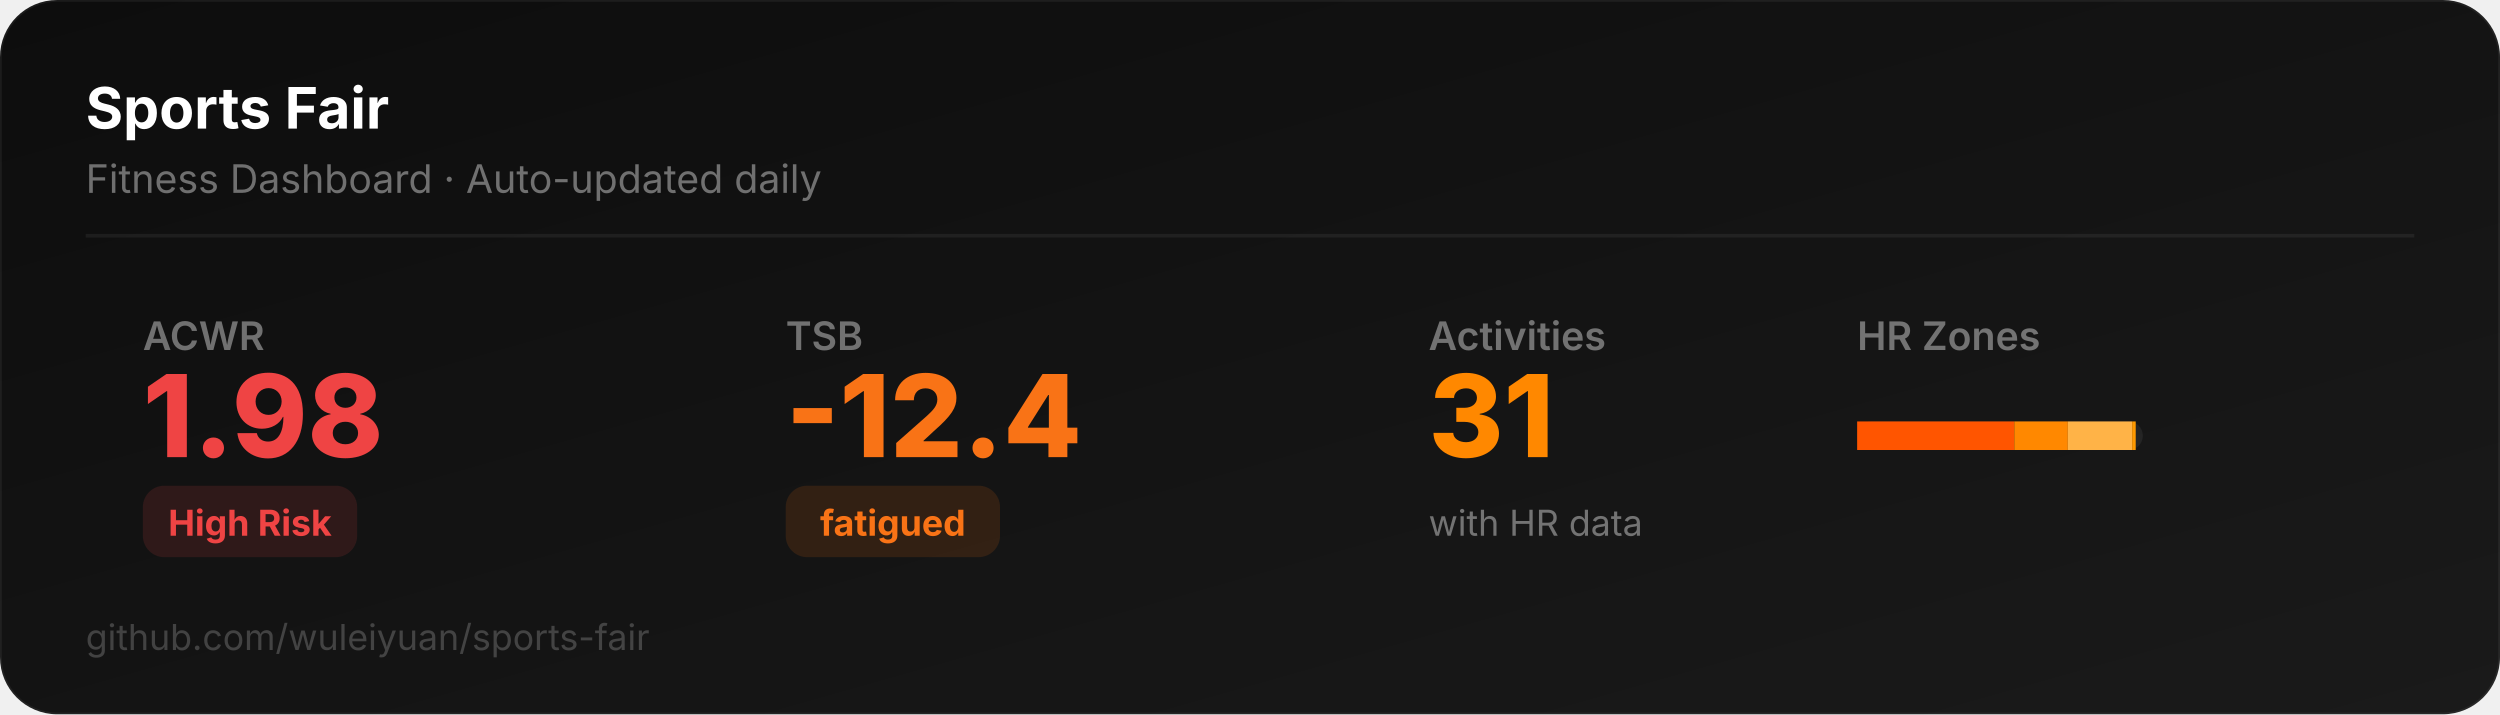
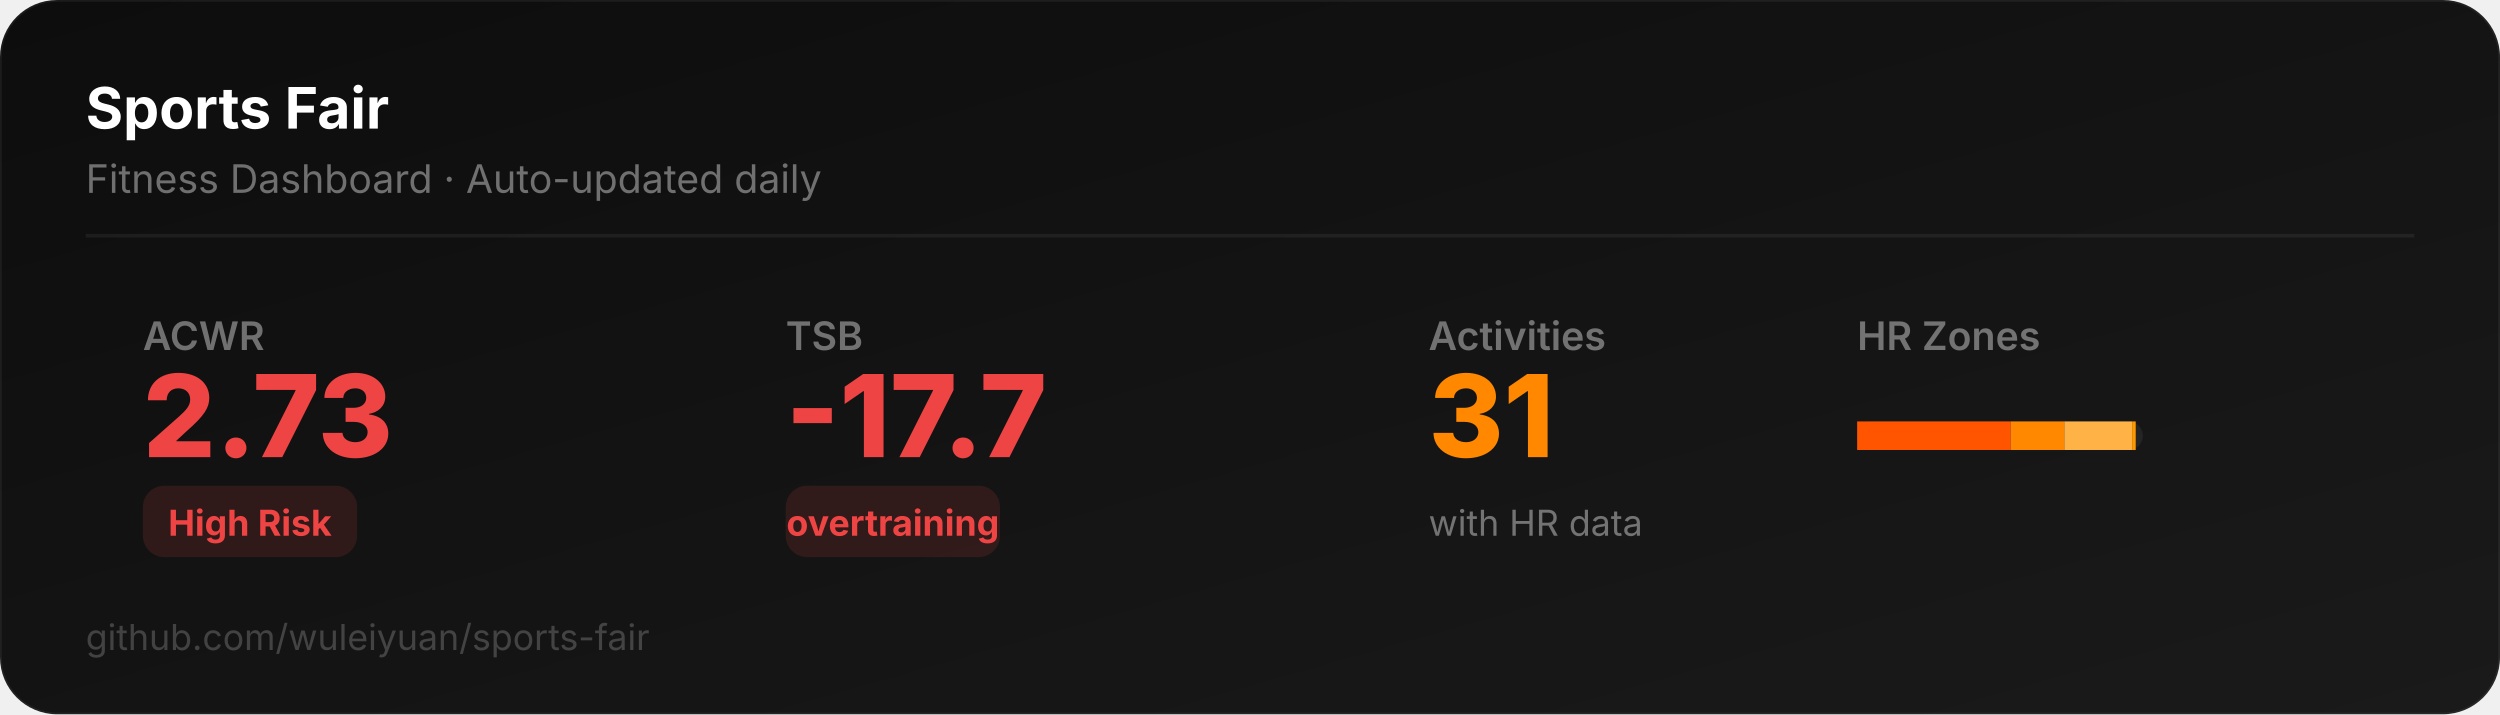
<svg xmlns="http://www.w3.org/2000/svg" width="700" height="200" viewBox="0 0 700 200">
  <defs>
    <linearGradient id="bg" x1="0" y1="0" x2="1" y2="1">
      <stop offset="0%" stop-color="#0D0D0D" />
      <stop offset="100%" stop-color="#1a1a1a" />
    </linearGradient>
  </defs>
  <rect width="700" height="200" rx="16" fill="url(#bg)" stroke="rgba(255,255,255,0.06)" stroke-width="1" />
  <text x="24" y="36" font-family="system-ui,-apple-system,sans-serif" font-size="16" font-weight="700" fill="#ffffff">Sports Fair</text>
  <text x="24" y="54" font-family="system-ui,-apple-system,sans-serif" font-size="11" fill="rgba(255,255,255,0.4)">Fitness Dashboard · Auto-updated daily</text>
  <line x1="24" y1="66" x2="676" y2="66" stroke="rgba(255,255,255,0.06)" stroke-width="1" />
  <text x="40" y="98" font-family="system-ui,-apple-system,sans-serif" font-size="11" fill="rgba(255,255,255,0.4)" font-weight="600">ACWR</text>
-   <text x="40" y="128" font-family="system-ui,-apple-system,sans-serif" font-size="32" font-weight="800" fill="#ef4444">1.98</text>
+   <text x="40" y="128" font-family="system-ui,-apple-system,sans-serif" font-size="32" font-weight="800" fill="#ef4444">2.73</text>
  <rect x="40" y="136" width="60" height="20" rx="6" fill="#ef444422" />
  <text x="70" y="150" font-family="system-ui,-apple-system,sans-serif" font-size="10" font-weight="700" fill="#ef4444" text-anchor="middle">High Risk</text>
  <text x="220" y="98" font-family="system-ui,-apple-system,sans-serif" font-size="11" fill="rgba(255,255,255,0.4)" font-weight="600">TSB</text>
-   <text x="220" y="128" font-family="system-ui,-apple-system,sans-serif" font-size="32" font-weight="800" fill="#f97316">-12.4</text>
-   <rect x="220" y="136" width="60" height="20" rx="6" fill="#f9731622" />
-   <text x="250" y="150" font-family="system-ui,-apple-system,sans-serif" font-size="10" font-weight="700" fill="#f97316" text-anchor="middle">fatigued</text>
+   <text x="220" y="128" font-family="system-ui,-apple-system,sans-serif" font-size="32" font-weight="800" fill="#ef4444">-17.7</text>
+   <rect x="220" y="136" width="60" height="20" rx="6" fill="#ef444422" />
+   <text x="250" y="150" font-family="system-ui,-apple-system,sans-serif" font-size="10" font-weight="700" fill="#ef4444" text-anchor="middle">overtraining</text>
  <text x="400" y="98" font-family="system-ui,-apple-system,sans-serif" font-size="11" fill="rgba(255,255,255,0.4)" font-weight="600">Activities</text>
  <text x="400" y="128" font-family="system-ui,-apple-system,sans-serif" font-size="32" font-weight="800" fill="#FF8800">31</text>
  <text x="400" y="150" font-family="system-ui,-apple-system,sans-serif" font-size="10" fill="rgba(255,255,255,0.4)">with HR data</text>
  <text x="520" y="98" font-family="system-ui,-apple-system,sans-serif" font-size="11" fill="rgba(255,255,255,0.4)" font-weight="600">HR Zones</text>
  <rect x="520" y="118" width="80" height="8" rx="4" fill="rgba(255,255,255,0.06)" />
-   <rect x="520" y="118" width="44" height="8" rx="0" fill="#FF5500" />
-   <rect x="564" y="118" width="15" height="8" rx="0" fill="#FF8800" />
-   <rect x="579" y="118" width="18" height="8" rx="0" fill="#FFB347" />
+   <rect x="520" y="118" width="43" height="8" rx="0" fill="#FF5500" />
+   <rect x="563" y="118" width="15" height="8" rx="0" fill="#FF8800" />
+   <rect x="578" y="118" width="19" height="8" rx="0" fill="#FFB347" />
  <rect x="597" y="118" width="1" height="8" rx="0" fill="#FF9900" />
  <text x="24" y="182" font-family="system-ui,-apple-system,sans-serif" font-size="10" fill="rgba(255,255,255,0.2)">github.com/wuleiyuan/sports-fair</text>
</svg>
